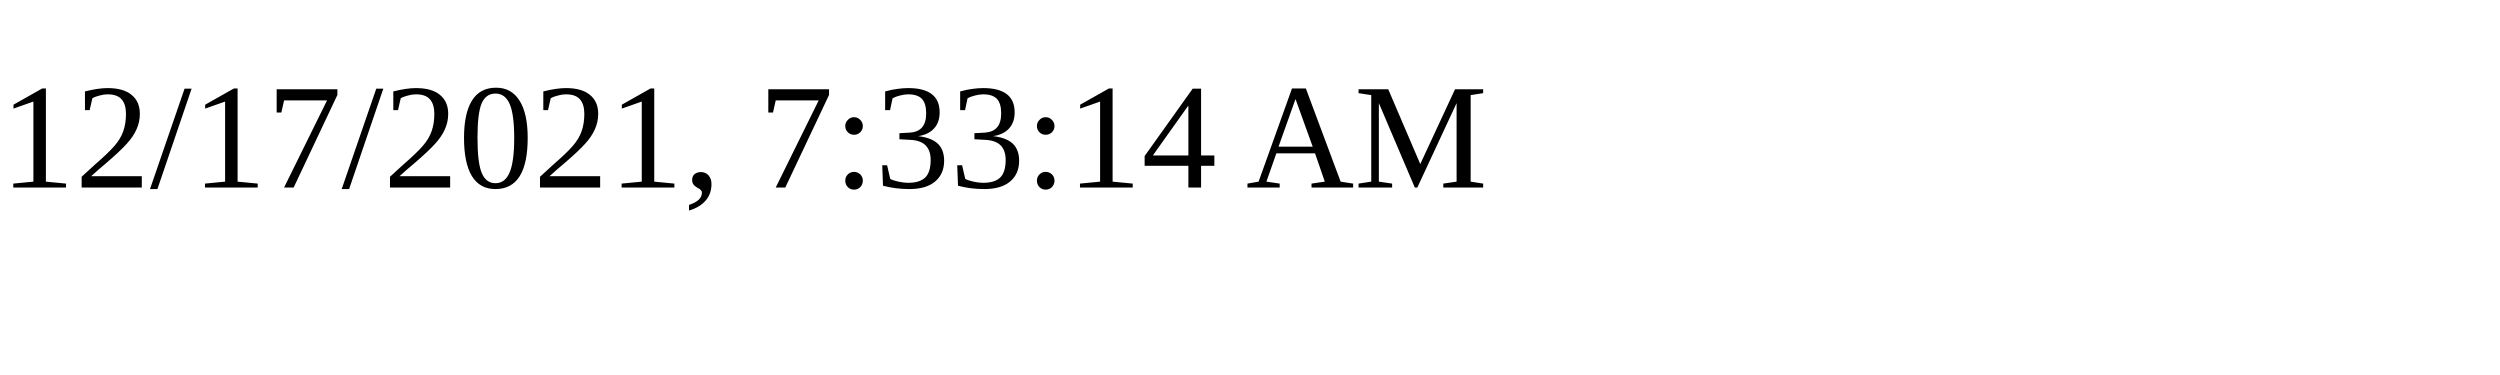
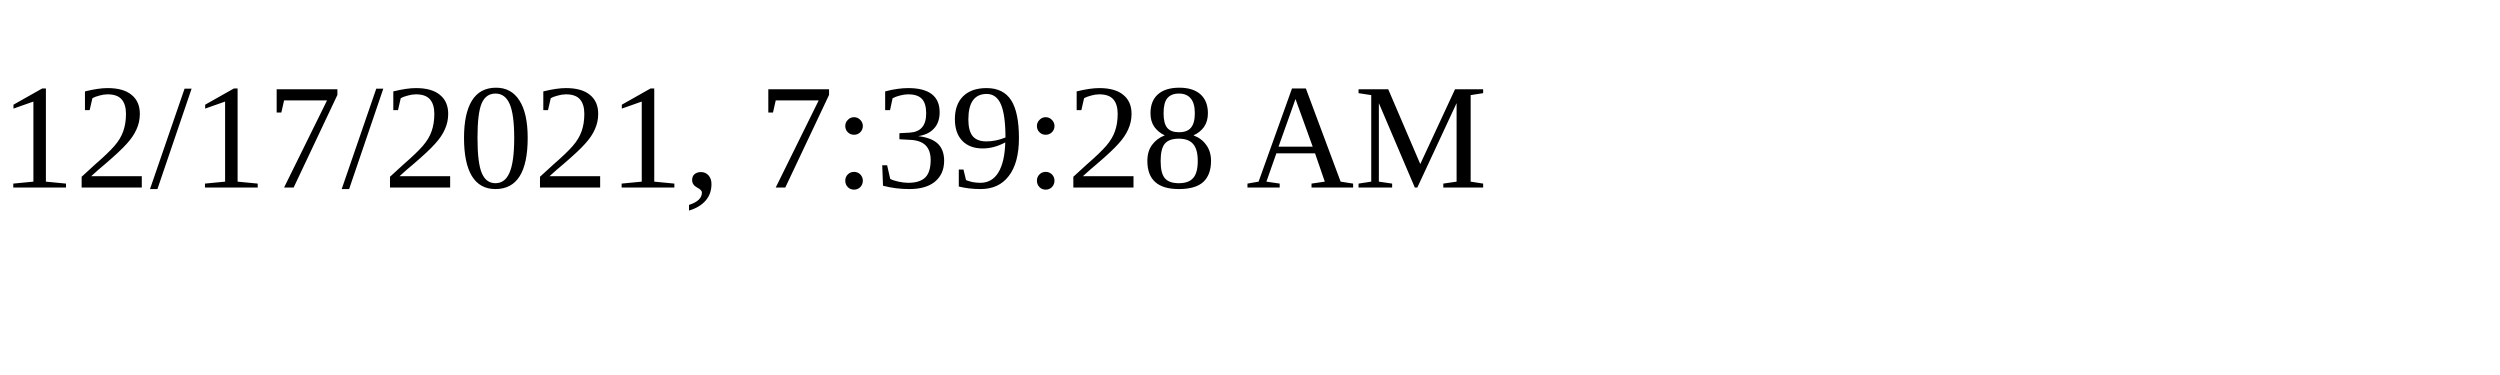
<svg xmlns="http://www.w3.org/2000/svg" height="30" width="200">
-   <text x="0" y="15">12/17/2021, 7:33:14 AM</text>
+   <text x="0" y="15">12/17/2021, 7:39:28 AM</text>
</svg>
